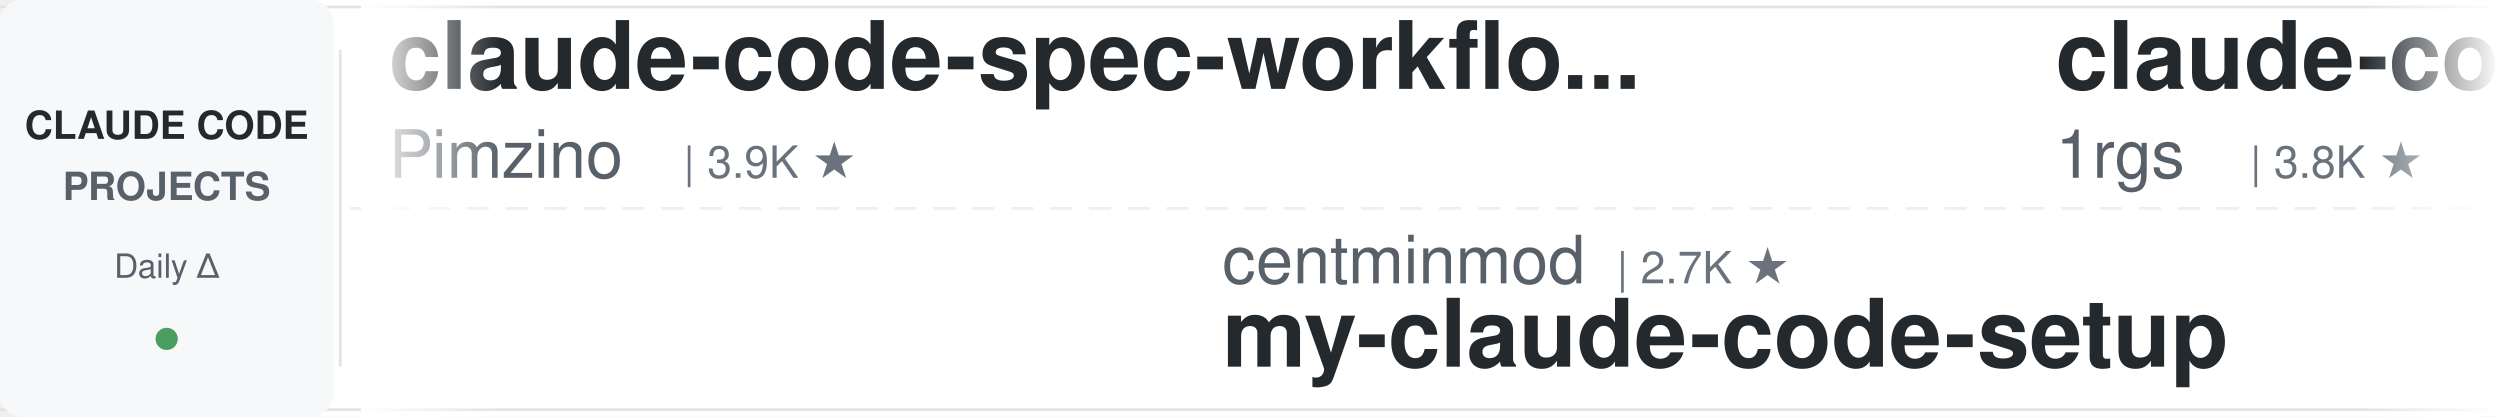
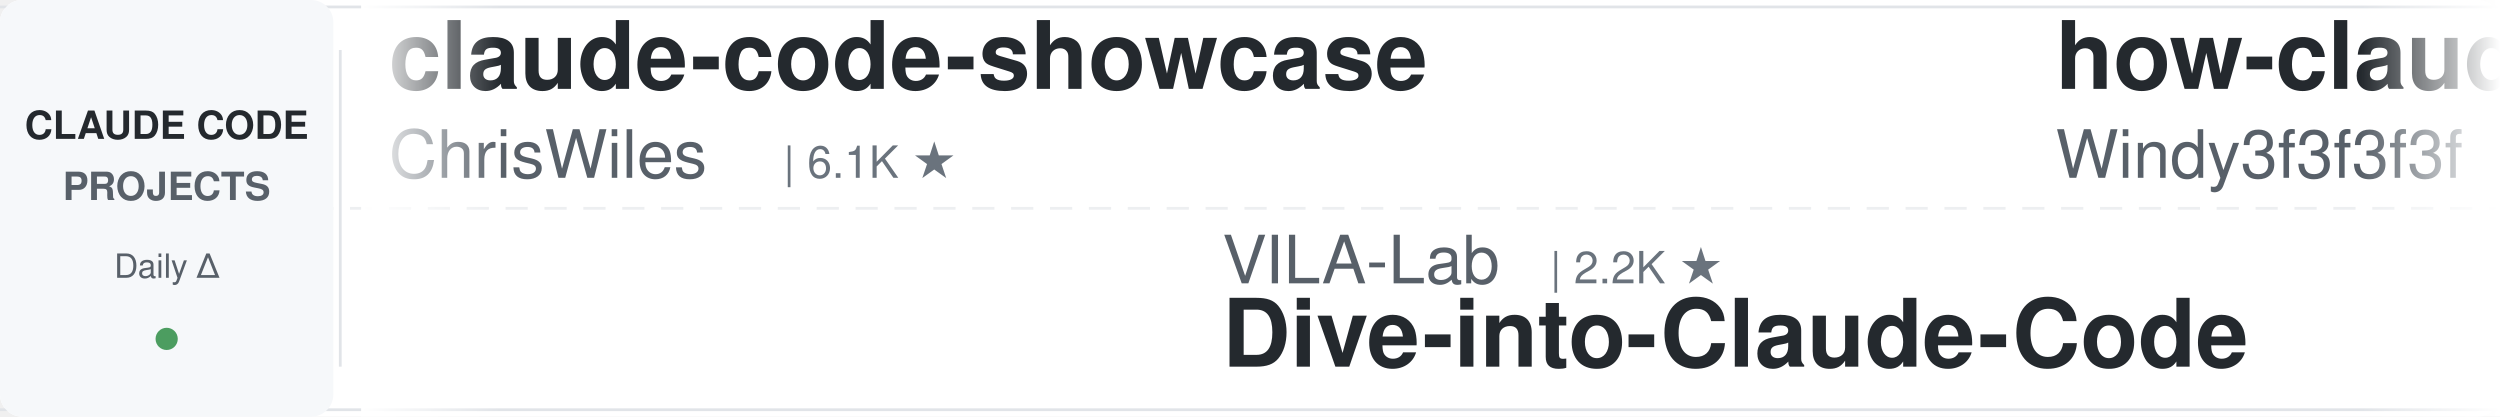
<svg xmlns="http://www.w3.org/2000/svg" width="900" height="150">
  <defs>
    <linearGradient id="leftFade" x1="0%" y1="0%" x2="100%" y2="0%">
      <stop offset="0%" style="stop-color:#ffffff;stop-opacity:1" />
      <stop offset="100%" style="stop-color:#ffffff;stop-opacity:0" />
    </linearGradient>
    <linearGradient id="rightFade" x1="0%" y1="0%" x2="100%" y2="0%">
      <stop offset="0%" style="stop-color:#ffffff;stop-opacity:0" />
      <stop offset="100%" style="stop-color:#ffffff;stop-opacity:1" />
    </linearGradient>
  </defs>
  <rect width="900" height="150" fill="#ffffff" rx="8" />
  <rect x="0" y="2" width="900" height="1" fill="#e1e4e8" />
  <rect x="0" y="147" width="900" height="1" fill="#e1e4e8" />
  <line x1="0" y1="75" x2="900" y2="75" stroke="#e1e4e8" stroke-width="1" stroke-dasharray="8 6" opacity="0.6" />
  <rect x="0" y="0" width="120" height="150" fill="#f6f8fa" rx="8" />
  <text x="60" y="50" font-family="-apple-system, BlinkMacSystemFont, 'Segoe UI', Helvetica, Arial, sans-serif" font-size="14" font-weight="600" fill="#24292e" text-anchor="middle">CLAUDE CODE</text>
  <text x="60" y="72" font-family="-apple-system, BlinkMacSystemFont, 'Segoe UI', Helvetica, Arial, sans-serif" font-size="14" font-weight="600" fill="#586069" text-anchor="middle">PROJECTS</text>
  <text x="60" y="100" font-family="-apple-system, BlinkMacSystemFont, 'Segoe UI', Helvetica, Arial, sans-serif" font-size="12" font-weight="500" fill="#586069" text-anchor="middle">Daily Δ</text>
  <circle cx="60" cy="122" r="4" fill="#22863a" opacity="0.8" />
  <rect x="122" y="18" width="1" height="114" fill="#e1e4e8" />
  <clipPath id="tickerClip">
    <rect x="130" y="0" width="770" height="150" />
  </clipPath>
  <g clip-path="url(#tickerClip)">
    <g id="tickerItems">
      <animateTransform attributeName="transform" attributeType="XML" type="translate" from="0 0" to="-3000 0" dur="54s" repeatCount="indefinite" />
      <g transform="translate(0, 0)">
-         <text x="140" y="32" font-family="-apple-system, BlinkMacSystemFont, 'Segoe UI', Helvetica, Arial, sans-serif" font-size="34" font-weight="600" fill="#24292e">claude-code-spec-workflo...</text>
-         <text x="140" y="64" font-family="-apple-system, BlinkMacSystemFont, 'Segoe UI', Helvetica, Arial, sans-serif" font-size="24" font-weight="400" fill="#586069">Pimzino</text>
-         <text x="246" y="64" font-family="-apple-system, BlinkMacSystemFont, 'Segoe UI', Helvetica, Arial, sans-serif" font-size="16" font-weight="500" fill="#6a737d">| 3.9K ★</text>
+         <text x="140" y="32" font-family="-apple-system, BlinkMacSystemFont, 'Segoe UI', Helvetica, Arial, sans-serif" font-size="34" font-weight="600" fill="#24292e">claude-code-showcase</text>
+         <text x="140" y="64" font-family="-apple-system, BlinkMacSystemFont, 'Segoe UI', Helvetica, Arial, sans-serif" font-size="24" font-weight="400" fill="#586069">ChrisWiles</text>
+         <text x="282" y="64" font-family="-apple-system, BlinkMacSystemFont, 'Segoe UI', Helvetica, Arial, sans-serif" font-size="16" font-weight="500" fill="#6a737d">| 6.1K ★</text>
      </g>
      <g transform="translate(300, 0)">
-         <text x="140" y="102" font-family="-apple-system, BlinkMacSystemFont, 'Segoe UI', Helvetica, Arial, sans-serif" font-size="24" font-weight="400" fill="#586069">centminmod</text>
-         <text x="282" y="102" font-family="-apple-system, BlinkMacSystemFont, 'Segoe UI', Helvetica, Arial, sans-serif" font-size="16" font-weight="500" fill="#6a737d">| 2.7K ★</text>
-         <text x="140" y="132" font-family="-apple-system, BlinkMacSystemFont, 'Segoe UI', Helvetica, Arial, sans-serif" font-size="34" font-weight="600" fill="#24292e">my-claude-code-setup</text>
+         <text x="140" y="102" font-family="-apple-system, BlinkMacSystemFont, 'Segoe UI', Helvetica, Arial, sans-serif" font-size="24" font-weight="400" fill="#586069">VILA-Lab</text>
+         <text x="258" y="102" font-family="-apple-system, BlinkMacSystemFont, 'Segoe UI', Helvetica, Arial, sans-serif" font-size="16" font-weight="500" fill="#6a737d">| 2.2K ★</text>
+         <text x="140" y="132" font-family="-apple-system, BlinkMacSystemFont, 'Segoe UI', Helvetica, Arial, sans-serif" font-size="34" font-weight="600" fill="#24292e">Dive-into-Claude-Code</text>
      </g>
      <g transform="translate(600, 0)">
-         <text x="140" y="32" font-family="-apple-system, BlinkMacSystemFont, 'Segoe UI', Helvetica, Arial, sans-serif" font-size="34" font-weight="600" fill="#24292e">claude-code-proxy</text>
-         <text x="140" y="64" font-family="-apple-system, BlinkMacSystemFont, 'Segoe UI', Helvetica, Arial, sans-serif" font-size="24" font-weight="400" fill="#586069">1rgs</text>
-         <text x="210" y="64" font-family="-apple-system, BlinkMacSystemFont, 'Segoe UI', Helvetica, Arial, sans-serif" font-size="16" font-weight="500" fill="#6a737d">| 3.8K ★</text>
+         <text x="140" y="32" font-family="-apple-system, BlinkMacSystemFont, 'Segoe UI', Helvetica, Arial, sans-serif" font-size="34" font-weight="600" fill="#24292e">how-claude-code-works</text>
+         <text x="140" y="64" font-family="-apple-system, BlinkMacSystemFont, 'Segoe UI', Helvetica, Arial, sans-serif" font-size="24" font-weight="400" fill="#586069">Windy3f3f3f3f</text>
+         <text x="318" y="64" font-family="-apple-system, BlinkMacSystemFont, 'Segoe UI', Helvetica, Arial, sans-serif" font-size="16" font-weight="500" fill="#6a737d">| 3.8K ★</text>
      </g>
      <g transform="translate(900, 0)">
-         <text x="140" y="102" font-family="-apple-system, BlinkMacSystemFont, 'Segoe UI', Helvetica, Arial, sans-serif" font-size="24" font-weight="400" fill="#586069">shanraisshan</text>
-         <text x="306" y="102" font-family="-apple-system, BlinkMacSystemFont, 'Segoe UI', Helvetica, Arial, sans-serif" font-size="16" font-weight="500" fill="#6a737d">| 69.1K ★</text>
-         <text x="140" y="132" font-family="-apple-system, BlinkMacSystemFont, 'Segoe UI', Helvetica, Arial, sans-serif" font-size="34" font-weight="600" fill="#24292e">claude-code-best-practic...</text>
+         <text x="140" y="102" font-family="-apple-system, BlinkMacSystemFont, 'Segoe UI', Helvetica, Arial, sans-serif" font-size="24" font-weight="400" fill="#586069">nicedreamzapp</text>
+         <text x="318" y="102" font-family="-apple-system, BlinkMacSystemFont, 'Segoe UI', Helvetica, Arial, sans-serif" font-size="16" font-weight="500" fill="#6a737d">| 3.5K ★</text>
+         <text x="140" y="132" font-family="-apple-system, BlinkMacSystemFont, 'Segoe UI', Helvetica, Arial, sans-serif" font-size="34" font-weight="600" fill="#24292e">claude-code-local</text>
      </g>
      <g transform="translate(1200, 0)">
-         <text x="140" y="32" font-family="-apple-system, BlinkMacSystemFont, 'Segoe UI', Helvetica, Arial, sans-serif" font-size="34" font-weight="600" fill="#24292e">Claude-Code-Game-Studios</text>
-         <text x="140" y="64" font-family="-apple-system, BlinkMacSystemFont, 'Segoe UI', Helvetica, Arial, sans-serif" font-size="24" font-weight="400" fill="#586069">Donchitos</text>
-         <text x="270" y="64" font-family="-apple-system, BlinkMacSystemFont, 'Segoe UI', Helvetica, Arial, sans-serif" font-size="16" font-weight="500" fill="#6a737d">| 39.4K ★</text>
+         <text x="140" y="32" font-family="-apple-system, BlinkMacSystemFont, 'Segoe UI', Helvetica, Arial, sans-serif" font-size="34" font-weight="600" fill="#24292e">claude-code-source</text>
+         <text x="140" y="64" font-family="-apple-system, BlinkMacSystemFont, 'Segoe UI', Helvetica, Arial, sans-serif" font-size="24" font-weight="400" fill="#586069">JrCx7scC</text>
+         <text x="258" y="64" font-family="-apple-system, BlinkMacSystemFont, 'Segoe UI', Helvetica, Arial, sans-serif" font-size="16" font-weight="500" fill="#6a737d">| 377 ★</text>
      </g>
      <g transform="translate(1500, 0)">
-         <text x="140" y="102" font-family="-apple-system, BlinkMacSystemFont, 'Segoe UI', Helvetica, Arial, sans-serif" font-size="24" font-weight="400" fill="#586069">andrew-kramer-inno</text>
-         <text x="378" y="102" font-family="-apple-system, BlinkMacSystemFont, 'Segoe UI', Helvetica, Arial, sans-serif" font-size="16" font-weight="500" fill="#6a737d">| 597 ★</text>
-         <text x="140" y="132" font-family="-apple-system, BlinkMacSystemFont, 'Segoe UI', Helvetica, Arial, sans-serif" font-size="34" font-weight="600" fill="#24292e">claude-code-source-build</text>
+         <text x="140" y="102" font-family="-apple-system, BlinkMacSystemFont, 'Segoe UI', Helvetica, Arial, sans-serif" font-size="24" font-weight="400" fill="#586069">1rgs</text>
+         <text x="210" y="102" font-family="-apple-system, BlinkMacSystemFont, 'Segoe UI', Helvetica, Arial, sans-serif" font-size="16" font-weight="500" fill="#6a737d">| 3.8K ★</text>
+         <text x="140" y="132" font-family="-apple-system, BlinkMacSystemFont, 'Segoe UI', Helvetica, Arial, sans-serif" font-size="34" font-weight="600" fill="#24292e">claude-code-proxy</text>
      </g>
      <g transform="translate(1800, 0)">
-         <text x="140" y="32" font-family="-apple-system, BlinkMacSystemFont, 'Segoe UI', Helvetica, Arial, sans-serif" font-size="34" font-weight="600" fill="#24292e">Open-ClaudeCode</text>
-         <text x="140" y="64" font-family="-apple-system, BlinkMacSystemFont, 'Segoe UI', Helvetica, Arial, sans-serif" font-size="24" font-weight="400" fill="#586069">LING71671</text>
-         <text x="270" y="64" font-family="-apple-system, BlinkMacSystemFont, 'Segoe UI', Helvetica, Arial, sans-serif" font-size="16" font-weight="500" fill="#6a737d">| 989 ★</text>
+         <text x="140" y="32" font-family="-apple-system, BlinkMacSystemFont, 'Segoe UI', Helvetica, Arial, sans-serif" font-size="34" font-weight="600" fill="#24292e">claude-code-from-scratch</text>
+         <text x="140" y="64" font-family="-apple-system, BlinkMacSystemFont, 'Segoe UI', Helvetica, Arial, sans-serif" font-size="24" font-weight="400" fill="#586069">Windy3f3f3f3f</text>
+         <text x="318" y="64" font-family="-apple-system, BlinkMacSystemFont, 'Segoe UI', Helvetica, Arial, sans-serif" font-size="16" font-weight="500" fill="#6a737d">| 2.8K ★</text>
      </g>
      <g transform="translate(2100, 0)">
-         <text x="140" y="102" font-family="-apple-system, BlinkMacSystemFont, 'Segoe UI', Helvetica, Arial, sans-serif" font-size="24" font-weight="400" fill="#586069">davila7</text>
-         <text x="246" y="102" font-family="-apple-system, BlinkMacSystemFont, 'Segoe UI', Helvetica, Arial, sans-serif" font-size="16" font-weight="500" fill="#6a737d">| 33.7K ★</text>
-         <text x="140" y="132" font-family="-apple-system, BlinkMacSystemFont, 'Segoe UI', Helvetica, Arial, sans-serif" font-size="34" font-weight="600" fill="#24292e">claude-code-templates</text>
+         <text x="140" y="102" font-family="-apple-system, BlinkMacSystemFont, 'Segoe UI', Helvetica, Arial, sans-serif" font-size="24" font-weight="400" fill="#586069">fuergaosi233</text>
+         <text x="306" y="102" font-family="-apple-system, BlinkMacSystemFont, 'Segoe UI', Helvetica, Arial, sans-serif" font-size="16" font-weight="500" fill="#6a737d">| 2.8K ★</text>
+         <text x="140" y="132" font-family="-apple-system, BlinkMacSystemFont, 'Segoe UI', Helvetica, Arial, sans-serif" font-size="34" font-weight="600" fill="#24292e">claude-code-proxy</text>
      </g>
      <g transform="translate(2400, 0)">
-         <text x="140" y="32" font-family="-apple-system, BlinkMacSystemFont, 'Segoe UI', Helvetica, Arial, sans-serif" font-size="34" font-weight="600" fill="#24292e">oh-my-claudecode</text>
-         <text x="140" y="64" font-family="-apple-system, BlinkMacSystemFont, 'Segoe UI', Helvetica, Arial, sans-serif" font-size="24" font-weight="400" fill="#586069">Yeachan-Heo</text>
-         <text x="294" y="64" font-family="-apple-system, BlinkMacSystemFont, 'Segoe UI', Helvetica, Arial, sans-serif" font-size="16" font-weight="500" fill="#6a737d">| 40.8K ★</text>
+         <text x="140" y="32" font-family="-apple-system, BlinkMacSystemFont, 'Segoe UI', Helvetica, Arial, sans-serif" font-size="34" font-weight="600" fill="#24292e">ECC</text>
+         <text x="140" y="64" font-family="-apple-system, BlinkMacSystemFont, 'Segoe UI', Helvetica, Arial, sans-serif" font-size="24" font-weight="400" fill="#586069">affaan-m</text>
+         <text x="258" y="64" font-family="-apple-system, BlinkMacSystemFont, 'Segoe UI', Helvetica, Arial, sans-serif" font-size="16" font-weight="500" fill="#6a737d">| 303.6K ★</text>
      </g>
      <g transform="translate(2700, 0)">
-         <text x="140" y="102" font-family="-apple-system, BlinkMacSystemFont, 'Segoe UI', Helvetica, Arial, sans-serif" font-size="24" font-weight="400" fill="#586069">edmund-io</text>
-         <text x="270" y="102" font-family="-apple-system, BlinkMacSystemFont, 'Segoe UI', Helvetica, Arial, sans-serif" font-size="16" font-weight="500" fill="#6a737d">| 1.5K ★</text>
-         <text x="140" y="132" font-family="-apple-system, BlinkMacSystemFont, 'Segoe UI', Helvetica, Arial, sans-serif" font-size="34" font-weight="600" fill="#24292e">edmunds-claude-code</text>
+         <text x="140" y="102" font-family="-apple-system, BlinkMacSystemFont, 'Segoe UI', Helvetica, Arial, sans-serif" font-size="24" font-weight="400" fill="#586069">multica-ai</text>
+         <text x="282" y="102" font-family="-apple-system, BlinkMacSystemFont, 'Segoe UI', Helvetica, Arial, sans-serif" font-size="16" font-weight="500" fill="#6a737d">| 233.3K ★</text>
+         <text x="140" y="132" font-family="-apple-system, BlinkMacSystemFont, 'Segoe UI', Helvetica, Arial, sans-serif" font-size="34" font-weight="600" fill="#24292e">andrej-karpathy-skills</text>
      </g>
      <g transform="translate(3000, 0)">
-         <text x="140" y="32" font-family="-apple-system, BlinkMacSystemFont, 'Segoe UI', Helvetica, Arial, sans-serif" font-size="34" font-weight="600" fill="#24292e">claude-code-spec-workflo...</text>
-         <text x="140" y="64" font-family="-apple-system, BlinkMacSystemFont, 'Segoe UI', Helvetica, Arial, sans-serif" font-size="24" font-weight="400" fill="#586069">Pimzino</text>
-         <text x="246" y="64" font-family="-apple-system, BlinkMacSystemFont, 'Segoe UI', Helvetica, Arial, sans-serif" font-size="16" font-weight="500" fill="#6a737d">| 3.9K ★</text>
+         <text x="140" y="32" font-family="-apple-system, BlinkMacSystemFont, 'Segoe UI', Helvetica, Arial, sans-serif" font-size="34" font-weight="600" fill="#24292e">claude-code-showcase</text>
+         <text x="140" y="64" font-family="-apple-system, BlinkMacSystemFont, 'Segoe UI', Helvetica, Arial, sans-serif" font-size="24" font-weight="400" fill="#586069">ChrisWiles</text>
+         <text x="282" y="64" font-family="-apple-system, BlinkMacSystemFont, 'Segoe UI', Helvetica, Arial, sans-serif" font-size="16" font-weight="500" fill="#6a737d">| 6.1K ★</text>
      </g>
      <g transform="translate(3300, 0)">
-         <text x="140" y="102" font-family="-apple-system, BlinkMacSystemFont, 'Segoe UI', Helvetica, Arial, sans-serif" font-size="24" font-weight="400" fill="#586069">centminmod</text>
-         <text x="282" y="102" font-family="-apple-system, BlinkMacSystemFont, 'Segoe UI', Helvetica, Arial, sans-serif" font-size="16" font-weight="500" fill="#6a737d">| 2.7K ★</text>
-         <text x="140" y="132" font-family="-apple-system, BlinkMacSystemFont, 'Segoe UI', Helvetica, Arial, sans-serif" font-size="34" font-weight="600" fill="#24292e">my-claude-code-setup</text>
+         <text x="140" y="102" font-family="-apple-system, BlinkMacSystemFont, 'Segoe UI', Helvetica, Arial, sans-serif" font-size="24" font-weight="400" fill="#586069">VILA-Lab</text>
+         <text x="258" y="102" font-family="-apple-system, BlinkMacSystemFont, 'Segoe UI', Helvetica, Arial, sans-serif" font-size="16" font-weight="500" fill="#6a737d">| 2.2K ★</text>
+         <text x="140" y="132" font-family="-apple-system, BlinkMacSystemFont, 'Segoe UI', Helvetica, Arial, sans-serif" font-size="34" font-weight="600" fill="#24292e">Dive-into-Claude-Code</text>
      </g>
      <g transform="translate(3600, 0)">
-         <text x="140" y="32" font-family="-apple-system, BlinkMacSystemFont, 'Segoe UI', Helvetica, Arial, sans-serif" font-size="34" font-weight="600" fill="#24292e">claude-code-proxy</text>
-         <text x="140" y="64" font-family="-apple-system, BlinkMacSystemFont, 'Segoe UI', Helvetica, Arial, sans-serif" font-size="24" font-weight="400" fill="#586069">1rgs</text>
-         <text x="210" y="64" font-family="-apple-system, BlinkMacSystemFont, 'Segoe UI', Helvetica, Arial, sans-serif" font-size="16" font-weight="500" fill="#6a737d">| 3.8K ★</text>
+         <text x="140" y="32" font-family="-apple-system, BlinkMacSystemFont, 'Segoe UI', Helvetica, Arial, sans-serif" font-size="34" font-weight="600" fill="#24292e">how-claude-code-works</text>
+         <text x="140" y="64" font-family="-apple-system, BlinkMacSystemFont, 'Segoe UI', Helvetica, Arial, sans-serif" font-size="24" font-weight="400" fill="#586069">Windy3f3f3f3f</text>
+         <text x="318" y="64" font-family="-apple-system, BlinkMacSystemFont, 'Segoe UI', Helvetica, Arial, sans-serif" font-size="16" font-weight="500" fill="#6a737d">| 3.8K ★</text>
      </g>
      <g transform="translate(3900, 0)">
-         <text x="140" y="102" font-family="-apple-system, BlinkMacSystemFont, 'Segoe UI', Helvetica, Arial, sans-serif" font-size="24" font-weight="400" fill="#586069">shanraisshan</text>
-         <text x="306" y="102" font-family="-apple-system, BlinkMacSystemFont, 'Segoe UI', Helvetica, Arial, sans-serif" font-size="16" font-weight="500" fill="#6a737d">| 69.1K ★</text>
-         <text x="140" y="132" font-family="-apple-system, BlinkMacSystemFont, 'Segoe UI', Helvetica, Arial, sans-serif" font-size="34" font-weight="600" fill="#24292e">claude-code-best-practic...</text>
+         <text x="140" y="102" font-family="-apple-system, BlinkMacSystemFont, 'Segoe UI', Helvetica, Arial, sans-serif" font-size="24" font-weight="400" fill="#586069">nicedreamzapp</text>
+         <text x="318" y="102" font-family="-apple-system, BlinkMacSystemFont, 'Segoe UI', Helvetica, Arial, sans-serif" font-size="16" font-weight="500" fill="#6a737d">| 3.5K ★</text>
+         <text x="140" y="132" font-family="-apple-system, BlinkMacSystemFont, 'Segoe UI', Helvetica, Arial, sans-serif" font-size="34" font-weight="600" fill="#24292e">claude-code-local</text>
      </g>
    </g>
  </g>
  <rect x="130" y="0" width="50" height="150" fill="url(#leftFade)" />
  <rect x="850" y="0" width="50" height="150" fill="url(#rightFade)" />
</svg>
